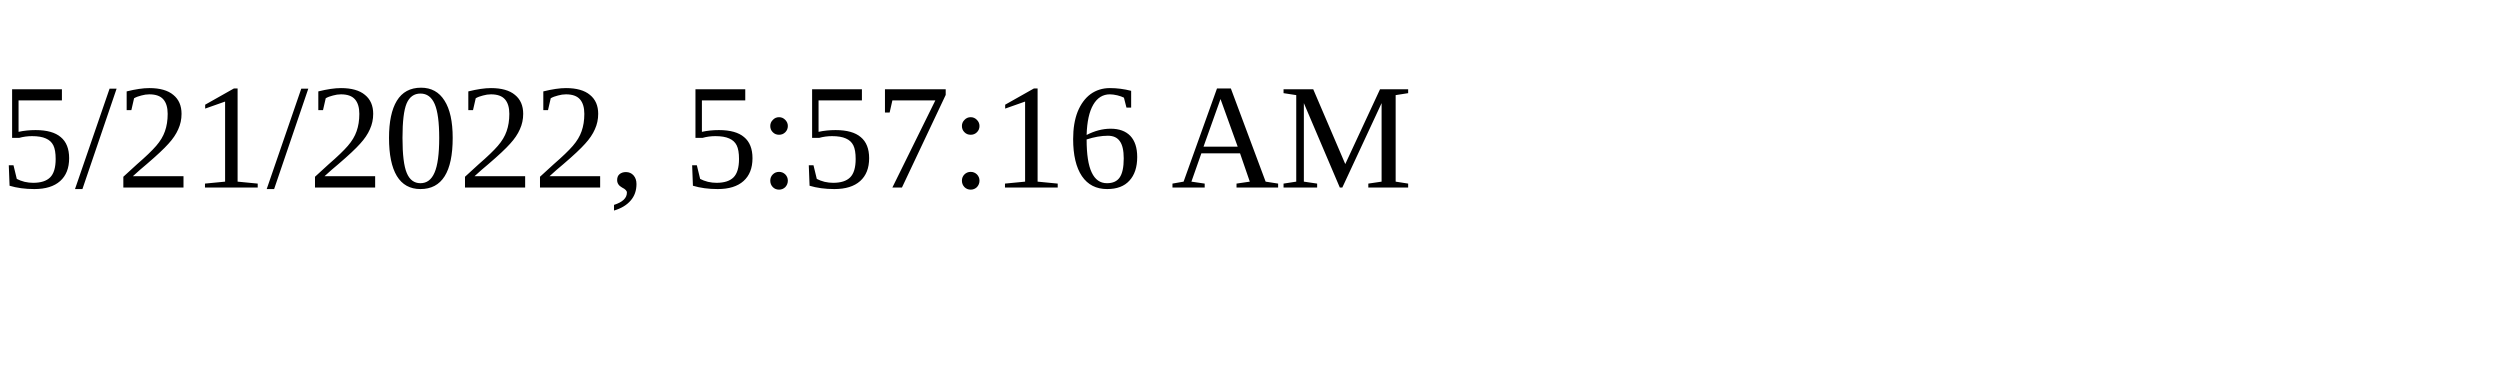
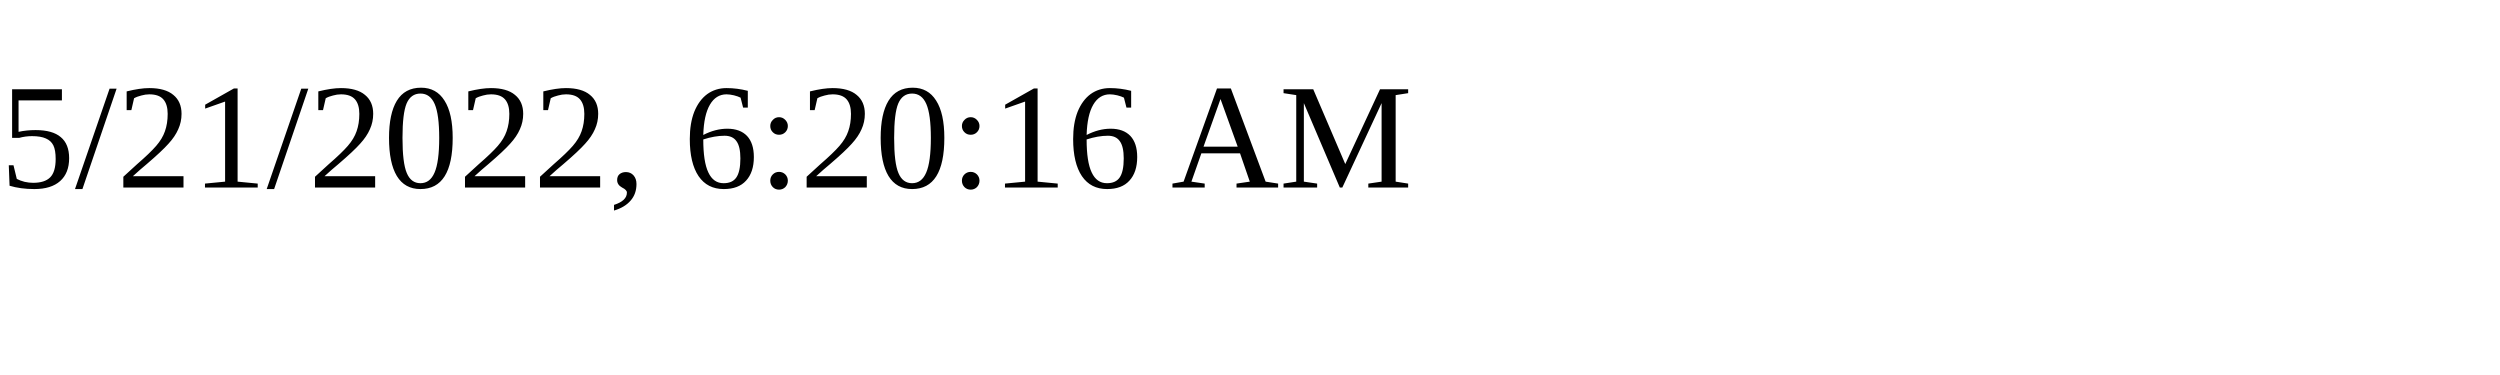
<svg xmlns="http://www.w3.org/2000/svg" height="30" width="200">
-   <text x="0" y="15">5/21/2022, 5:57:16 AM</text>
+   <text x="0" y="15">5/21/2022, 6:20:16 AM</text>
</svg>
